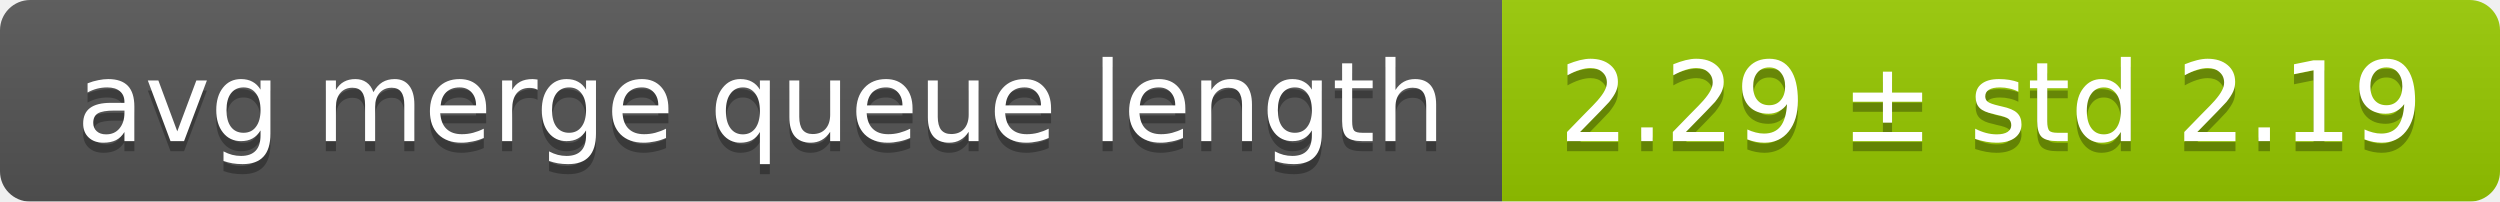
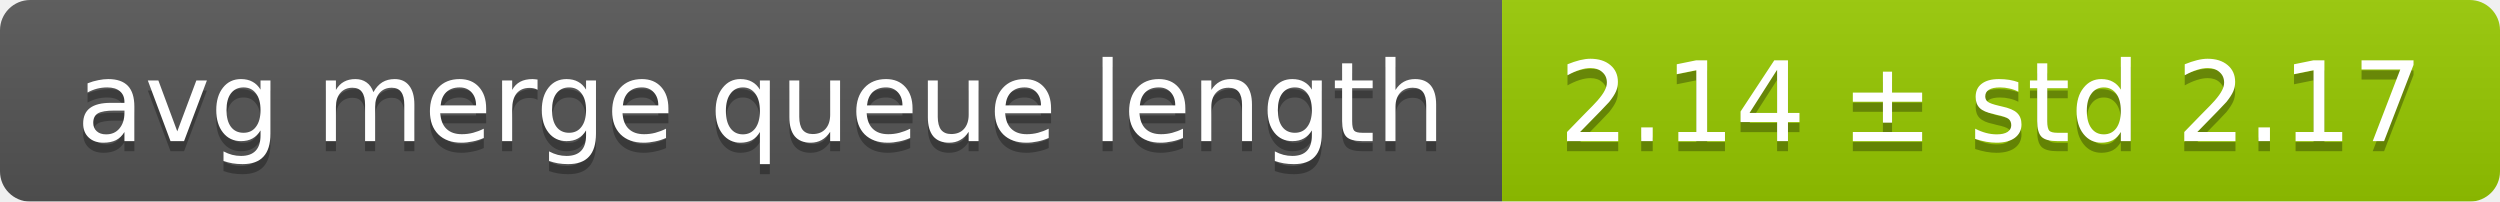
<svg xmlns="http://www.w3.org/2000/svg" width="248" height="20">
  <linearGradient id="smooth" x2="0" y2="100%">
    <stop offset="0" stop-color="#bbb" stop-opacity=".1" />
    <stop offset="1" stop-opacity=".1" />
  </linearGradient>
  <mask id="round">
    <rect width="248" height="20" rx="3" fill="#fff" />
  </mask>
  <g mask="url(#round)">
    <rect width="149" height="20" fill="#555" />
    <rect x="149" width="99" height="20" fill="#97ca00" />
    <rect width="248" height="20" fill="url(#smooth)" />
  </g>
  <g fill="#fff" text-anchor="middle" font-family="DejaVu Sans,Verdana,Geneva,sans-serif" font-size="11">
    <text x="75.5" y="15" fill="#010101" fill-opacity=".3">avg merge queue length</text>
    <text x="75.5" y="14">avg merge queue length</text>
-     <text x="197.5" y="15" fill="#010101" fill-opacity=".3">2.29 ± std 2.19</text>
-     <text x="197.5" y="14">2.29 ± std 2.19</text>
+     <text x="197.5" y="15" fill="#010101" fill-opacity=".3">2.14 ± std 2.17</text>
+     <text x="197.5" y="14">2.14 ± std 2.17</text>
  </g>
</svg>
